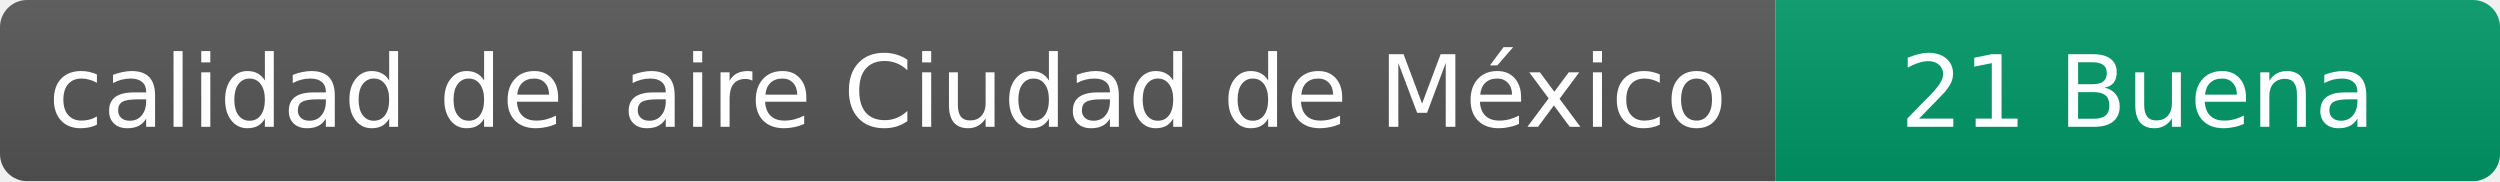
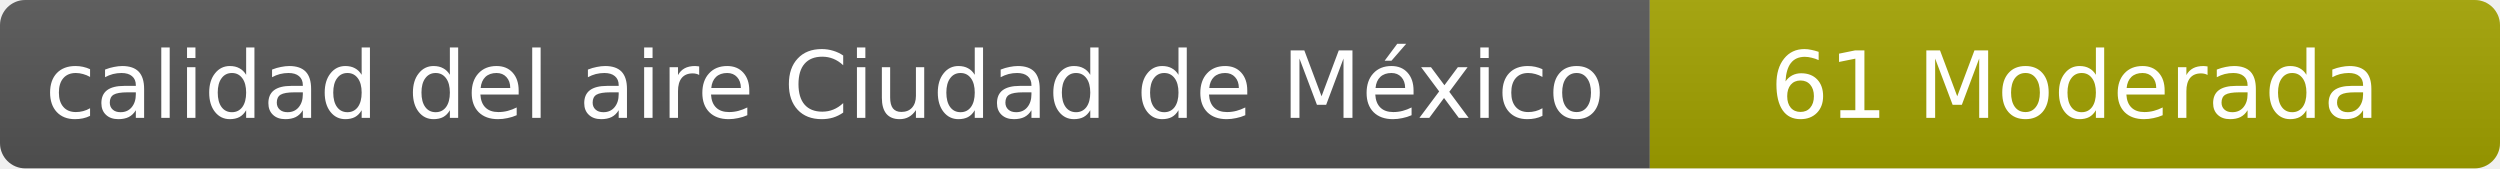
- <svg xmlns="http://www.w3.org/2000/svg" width="276" height="20" role="img" aria-label="calidad del aire: 21 Buena">
+ <svg xmlns="http://www.w3.org/2000/svg" width="297" height="20" role="img" aria-label="calidad del aire: 61 Moderada">
  <linearGradient id="s" x2="0" y2="100%">
    <stop offset="0" stop-color="#bbb" stop-opacity=".1" />
    <stop offset="1" stop-opacity=".1" />
  </linearGradient>
  <clipPath id="r">
-     <rect width="276" height="20" rx="3" fill="#fff" />
+     <rect width="297" height="20" rx="3" fill="#fff" />
  </clipPath>
  <g clip-path="url(#r)">
    <rect width="196" height="20" fill="#555" />
-     <rect x="196" width="80" height="20" fill="#009966" />
-     <rect width="276" height="20" fill="url(#s)" />
+     <rect x="196" width="101" height="20" fill="#a3a300" />
+     <rect width="297" height="20" fill="url(#s)" />
  </g>
  <g fill="#fff" text-anchor="middle" font-family="Verdana,Geneva,DejaVu Sans,sans-serif" font-size="11">
    <text x="98" y="14">calidad del aire Ciudad de México</text>
-     <text x="236" y="14">21 Buena</text>
+     <text x="246.5" y="14">61 Moderada</text>
  </g>
</svg>
